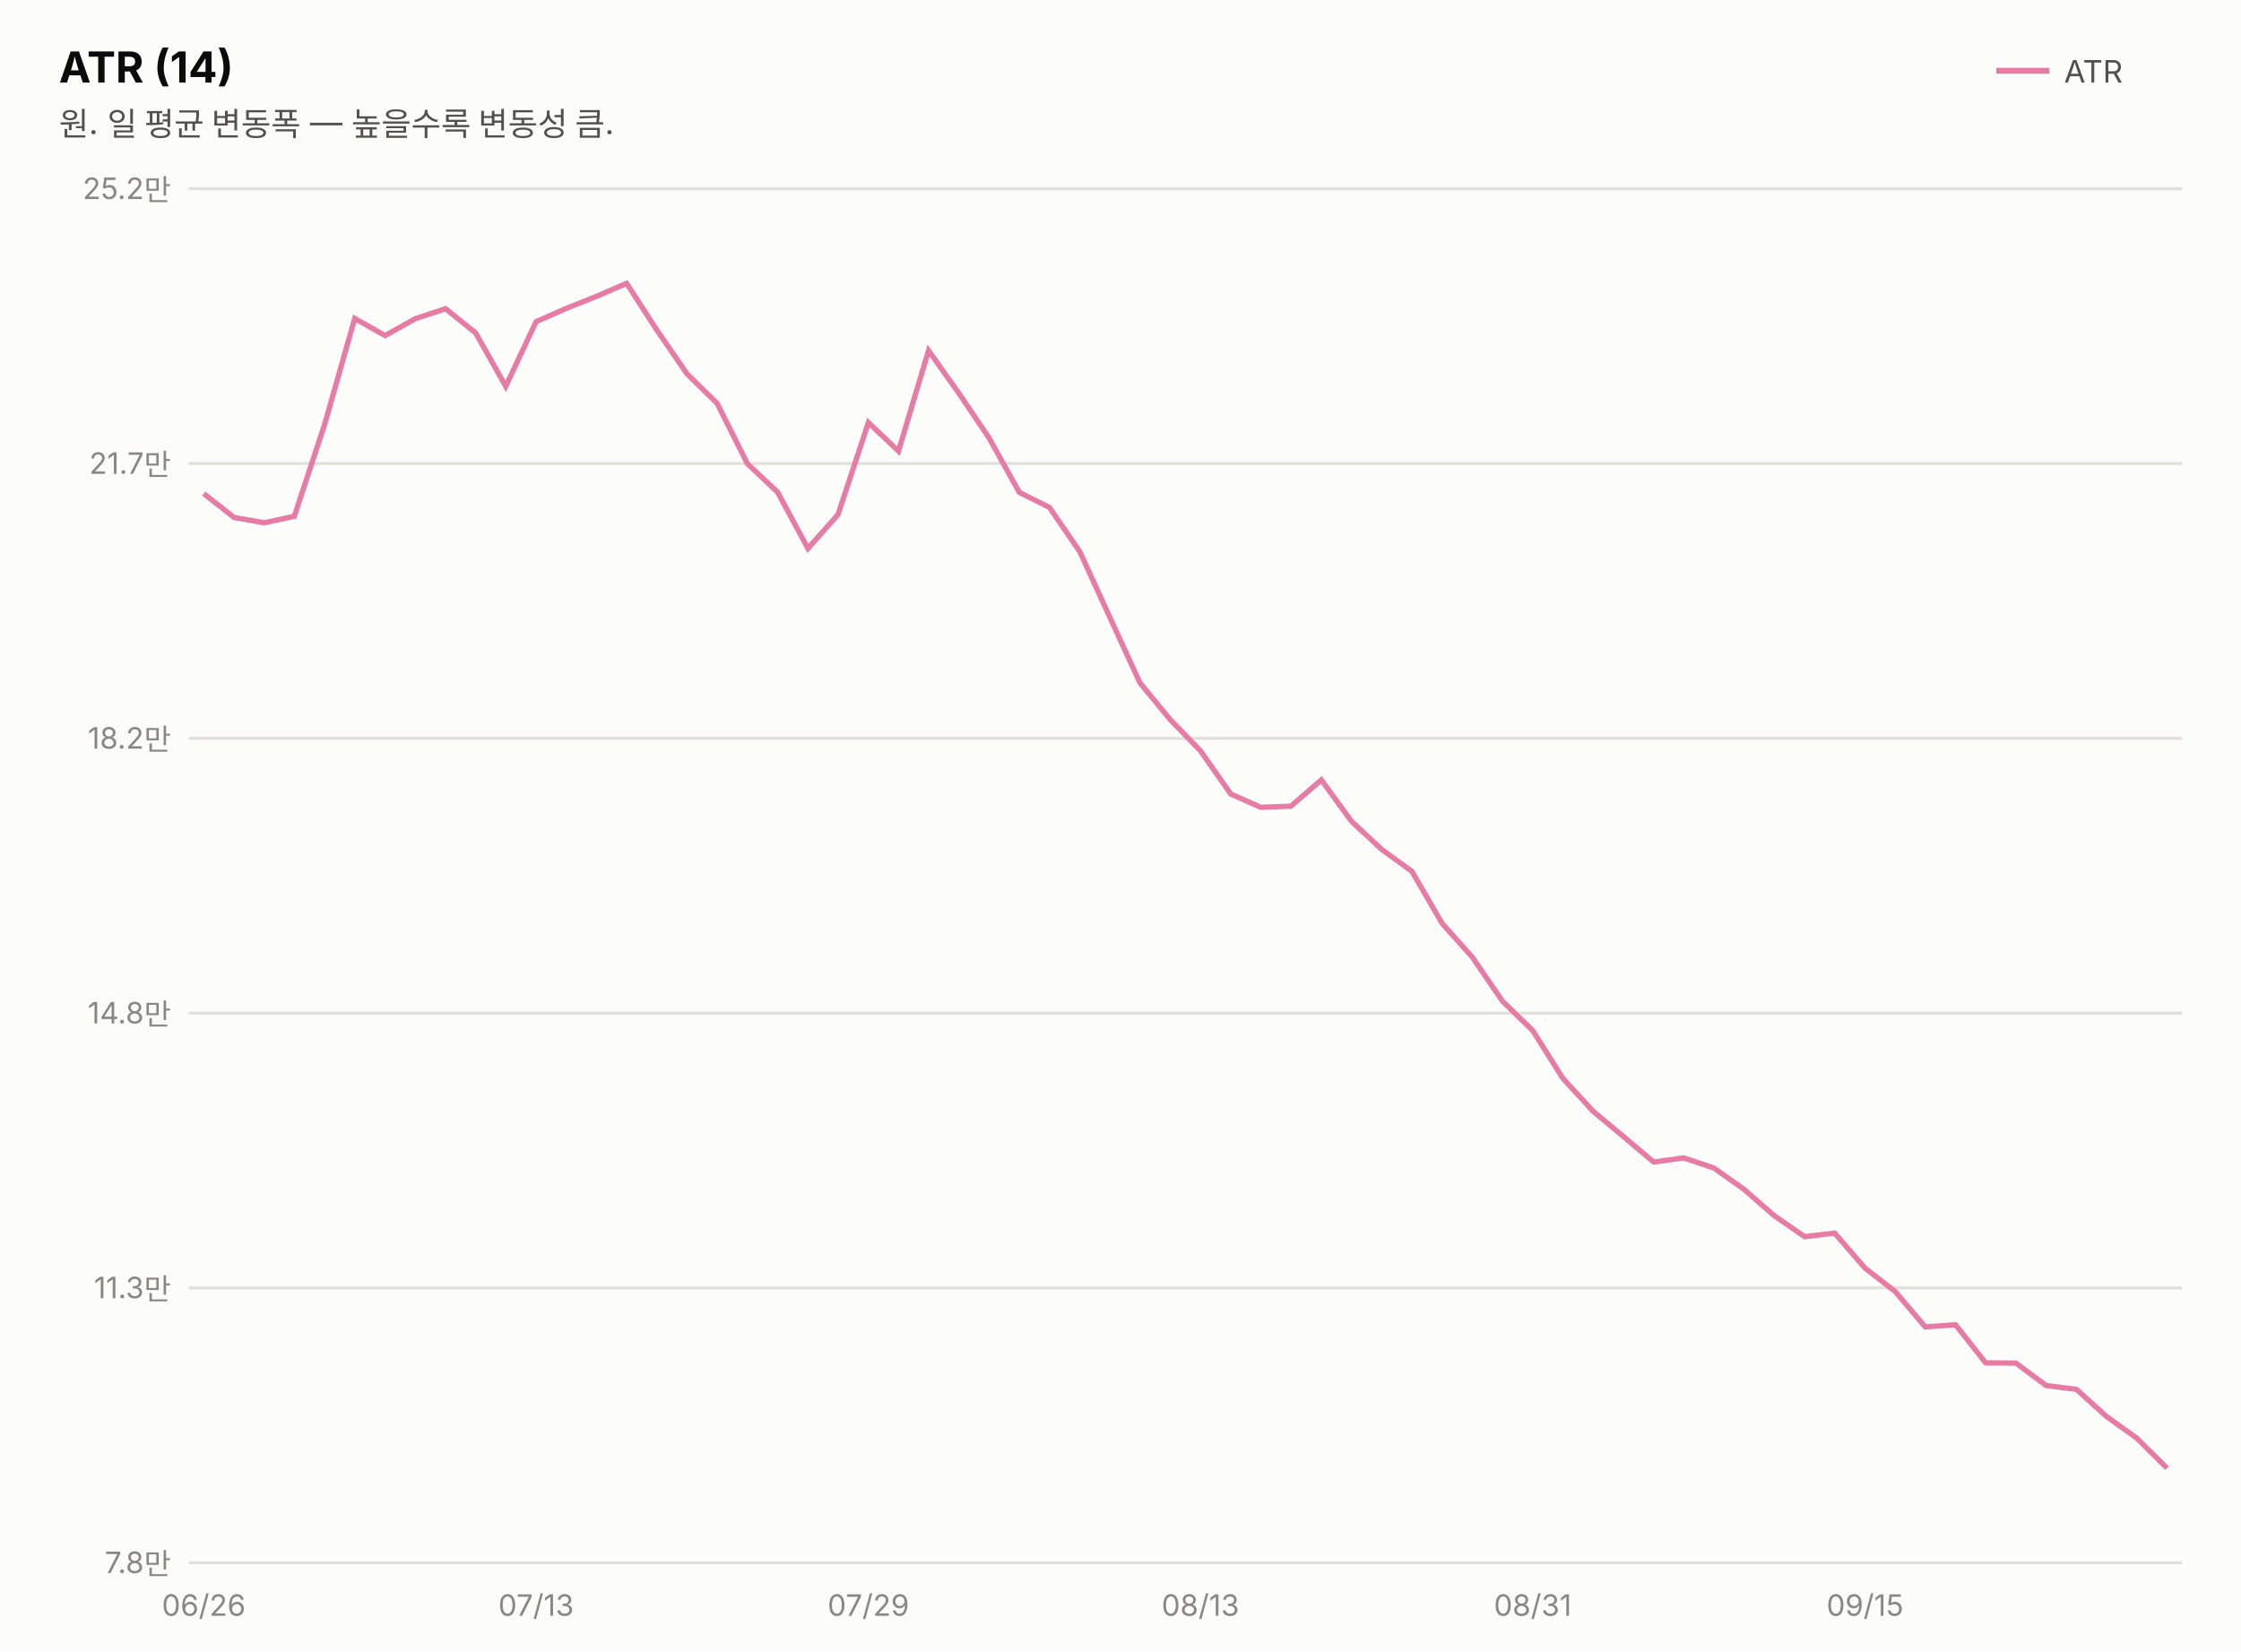
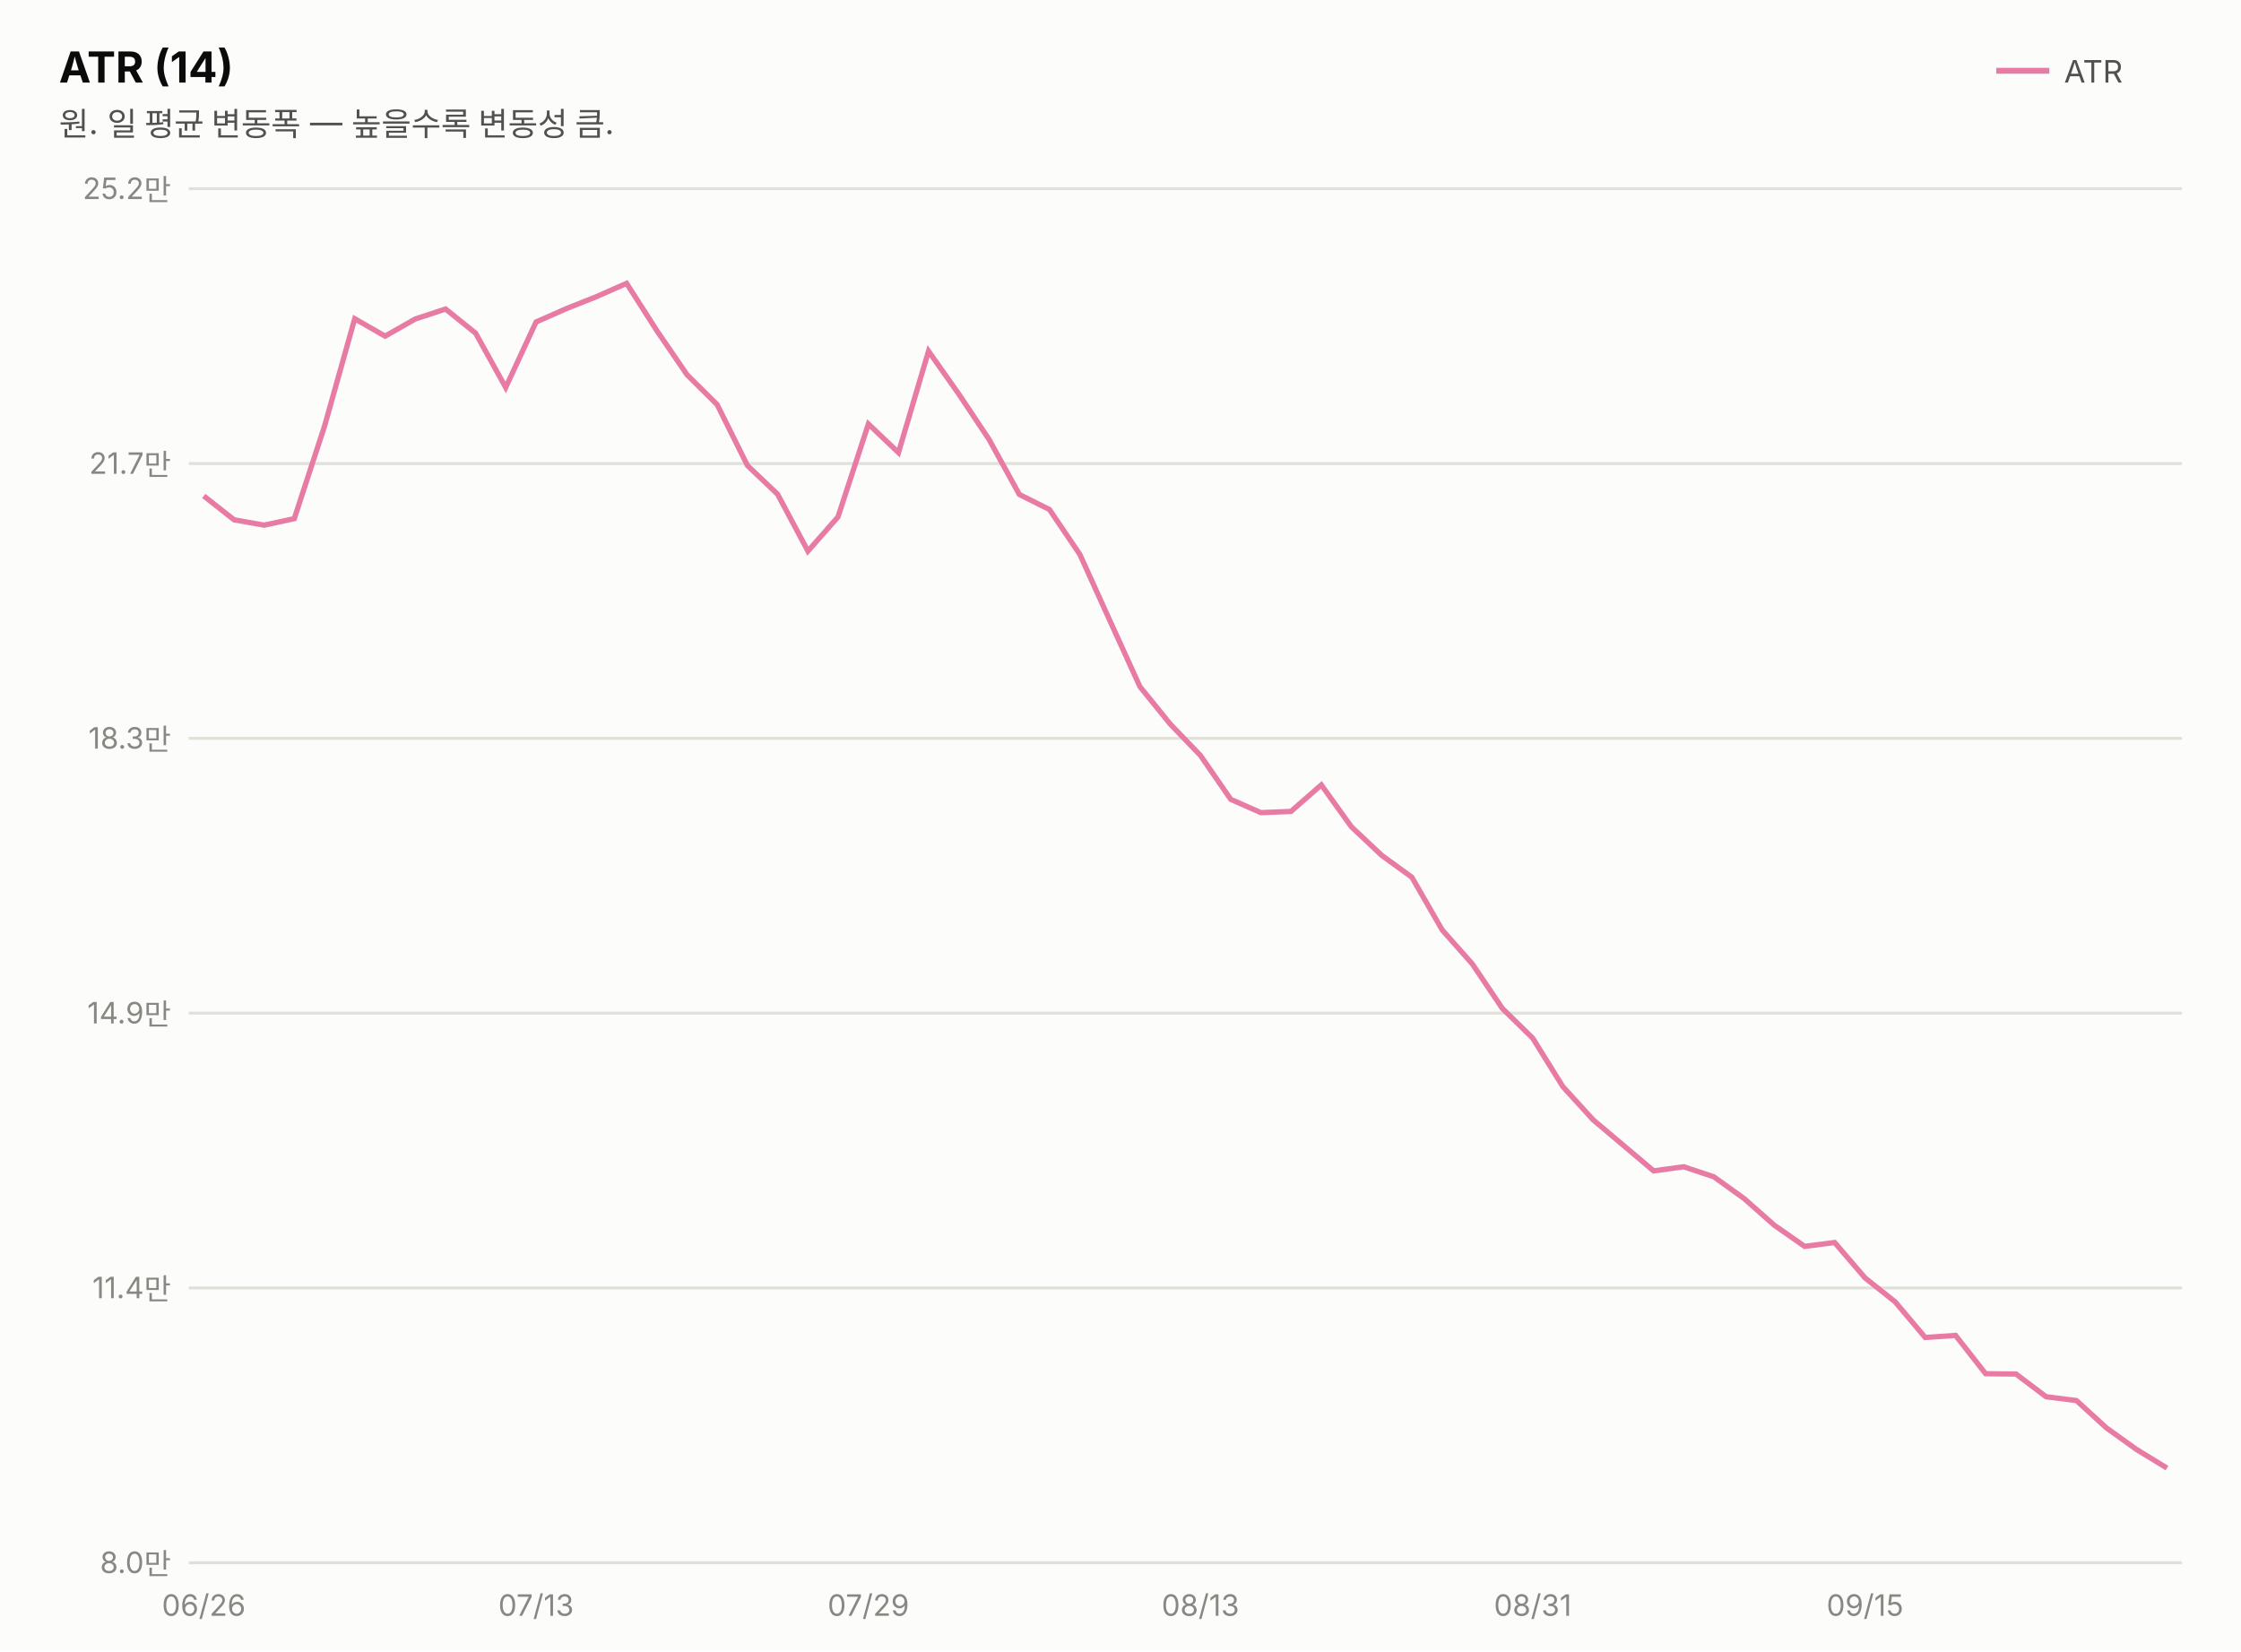
<svg xmlns="http://www.w3.org/2000/svg" width="760" height="560" viewBox="0 0 760 560" font-family="system-ui,-apple-system,&quot;Segoe UI&quot;,&quot;Malgun Gothic&quot;,&quot;Apple SD Gothic Neo&quot;,sans-serif">
  <rect width="760" height="560" fill="#fcfcfb" />
  <text x="20" y="28" font-size="14.5" font-weight="700" fill="#0b0b0b">ATR (14)</text>
  <text x="20" y="46" font-size="11" fill="#52514e">원. 일 평균 변동폭 — 높을수록 변동성 큼.</text>
  <line x1="677" y1="24" x2="695" y2="24" stroke="#e87ba4" stroke-width="2" />
  <text x="700" y="28" font-size="10.5" fill="#52514e">ATR</text>
  <line x1="64" y1="530.0" x2="740" y2="530.0" stroke="#e1e0d9" stroke-width="1" />
-   <text x="58" y="533.5" font-size="10" fill="#898781" text-anchor="end" style="font-variant-numeric:tabular-nums">7.8만</text>
+   <text x="58" y="533.5" font-size="10" fill="#898781" text-anchor="end" style="font-variant-numeric:tabular-nums">8.0만</text>
  <line x1="64" y1="436.8" x2="740" y2="436.8" stroke="#e1e0d9" stroke-width="1" />
-   <text x="58" y="440.3" font-size="10" fill="#898781" text-anchor="end" style="font-variant-numeric:tabular-nums">11.3만</text>
+   <text x="58" y="440.3" font-size="10" fill="#898781" text-anchor="end" style="font-variant-numeric:tabular-nums">11.4만</text>
  <line x1="64" y1="343.6" x2="740" y2="343.6" stroke="#e1e0d9" stroke-width="1" />
-   <text x="58" y="347.1" font-size="10" fill="#898781" text-anchor="end" style="font-variant-numeric:tabular-nums">14.8만</text>
+   <text x="58" y="347.1" font-size="10" fill="#898781" text-anchor="end" style="font-variant-numeric:tabular-nums">14.9만</text>
  <line x1="64" y1="250.4" x2="740" y2="250.4" stroke="#e1e0d9" stroke-width="1" />
-   <text x="58" y="253.9" font-size="10" fill="#898781" text-anchor="end" style="font-variant-numeric:tabular-nums">18.2만</text>
+   <text x="58" y="253.9" font-size="10" fill="#898781" text-anchor="end" style="font-variant-numeric:tabular-nums">18.3만</text>
  <line x1="64" y1="157.2" x2="740" y2="157.2" stroke="#e1e0d9" stroke-width="1" />
  <text x="58" y="160.7" font-size="10" fill="#898781" text-anchor="end" style="font-variant-numeric:tabular-nums">21.7만</text>
  <line x1="64" y1="64.0" x2="740" y2="64.0" stroke="#e1e0d9" stroke-width="1" />
  <text x="58" y="67.5" font-size="10" fill="#898781" text-anchor="end" style="font-variant-numeric:tabular-nums">25.2만</text>
-   <path d="M69.1,167.4 L79.4,175.5 L89.6,177.3 L99.8,175.1 L110.1,143.9 L120.3,108.0 L130.6,113.8 L140.8,108.1 L151.1,104.7 L161.3,112.9 L171.5,131.0 L181.8,109.1 L192.0,104.6 L202.3,100.5 L212.5,96.1 L222.8,112.0 L233.0,126.8 L243.2,136.8 L253.5,157.3 L263.7,166.9 L274.0,186.0 L284.2,174.5 L294.5,143.3 L304.7,153.0 L314.9,118.9 L325.2,133.4 L335.4,148.5 L345.7,167.0 L355.9,172.1 L366.2,187.1 L376.4,209.4 L386.6,231.6 L396.9,244.1 L407.1,254.6 L417.4,269.3 L427.6,273.8 L437.8,273.4 L448.1,264.5 L458.3,278.5 L468.6,288.1 L478.8,295.5 L489.1,313.2 L499.3,324.6 L509.5,339.5 L519.8,349.5 L530.0,365.7 L540.3,376.9 L550.5,385.4 L560.8,394.1 L571.0,392.7 L581.2,396.1 L591.5,403.4 L601.7,412.3 L612.0,419.4 L622.2,418.2 L632.5,430.1 L642.7,438.0 L652.9,450.0 L663.2,449.3 L673.4,462.2 L683.7,462.3 L693.9,469.9 L704.2,471.2 L714.4,480.4 L724.6,487.7 L734.9,497.9" fill="none" stroke="#e87ba4" stroke-width="1.8" />
+   <path d="M69.1,168.2 L79.4,176.3 L89.6,178.1 L99.8,175.9 L110.1,144.4 L120.3,108.1 L130.6,114.0 L140.8,108.2 L151.1,104.8 L161.3,113.0 L171.5,131.4 L181.8,109.2 L192.0,104.7 L202.3,100.6 L212.5,96.1 L222.8,112.2 L233.0,127.1 L243.2,137.2 L253.5,157.9 L263.7,167.6 L274.0,186.9 L284.2,175.3 L294.5,143.8 L304.7,153.5 L314.9,119.1 L325.2,133.7 L335.4,149.0 L345.7,167.7 L355.9,172.8 L366.2,188.0 L376.4,210.5 L386.6,232.9 L396.9,245.6 L407.1,256.2 L417.4,271.1 L427.6,275.6 L437.8,275.2 L448.1,266.2 L458.3,280.4 L468.6,290.1 L478.8,297.5 L489.1,315.4 L499.3,326.9 L509.5,342.0 L519.8,352.1 L530.0,368.5 L540.3,379.8 L550.5,388.4 L560.8,397.1 L571.0,395.7 L581.2,399.1 L591.5,406.5 L601.7,415.5 L612.0,422.7 L622.2,421.4 L632.5,433.4 L642.7,441.5 L652.9,453.6 L663.2,452.9 L673.4,465.9 L683.7,466.0 L693.9,473.7 L704.2,475.0 L714.4,484.3 L724.6,491.6 L734.9,497.9" fill="none" stroke="#e87ba4" stroke-width="1.8" />
  <text x="69.1" y="548" font-size="10" fill="#898781" text-anchor="middle">06/26</text>
  <text x="181.8" y="548" font-size="10" fill="#898781" text-anchor="middle">07/13</text>
  <text x="294.5" y="548" font-size="10" fill="#898781" text-anchor="middle">07/29</text>
  <text x="407.1" y="548" font-size="10" fill="#898781" text-anchor="middle">08/13</text>
  <text x="519.8" y="548" font-size="10" fill="#898781" text-anchor="middle">08/31</text>
  <text x="632.5" y="548" font-size="10" fill="#898781" text-anchor="middle">09/15</text>
</svg>
